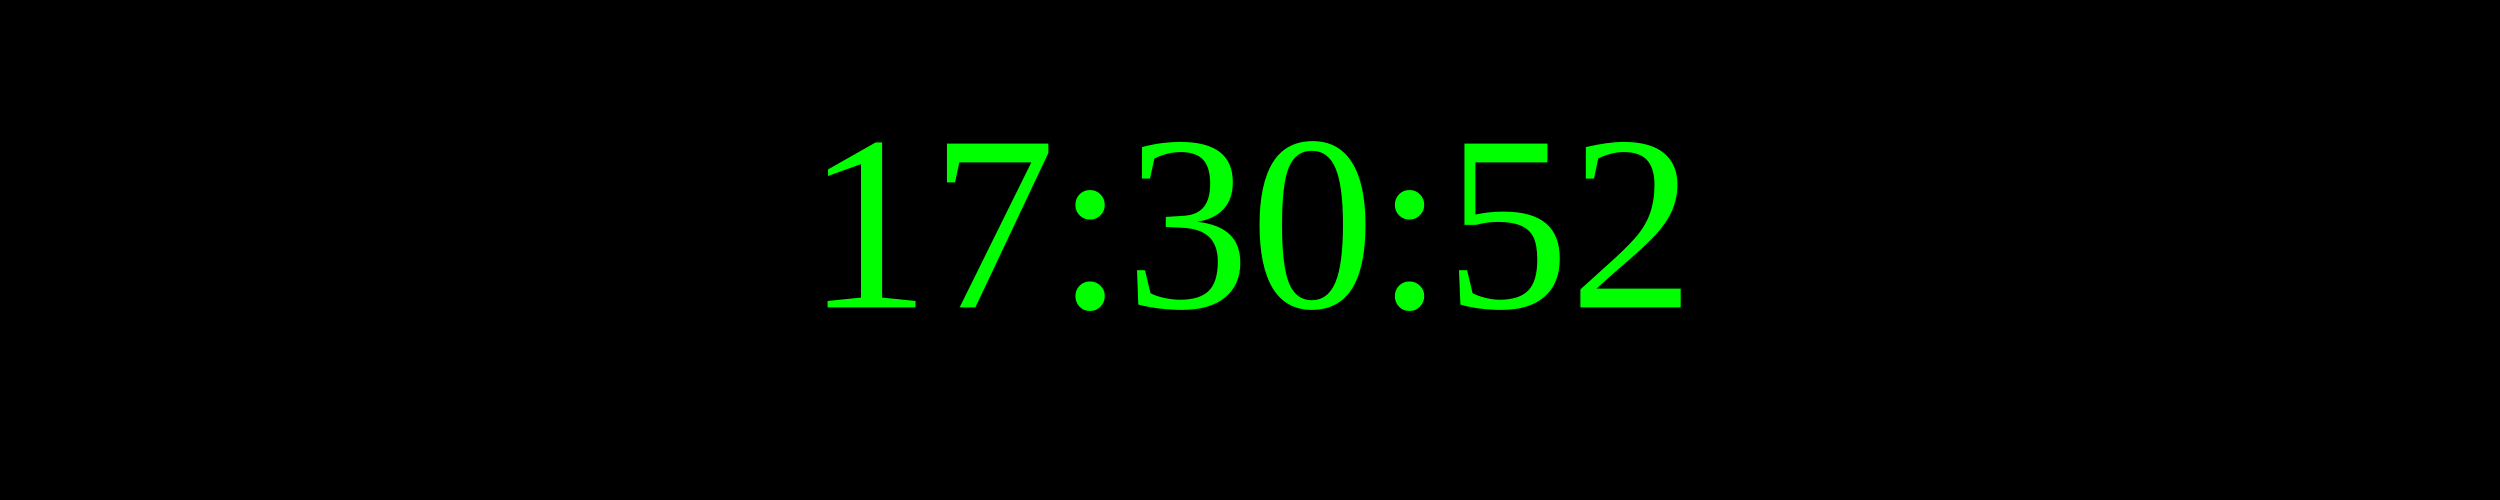
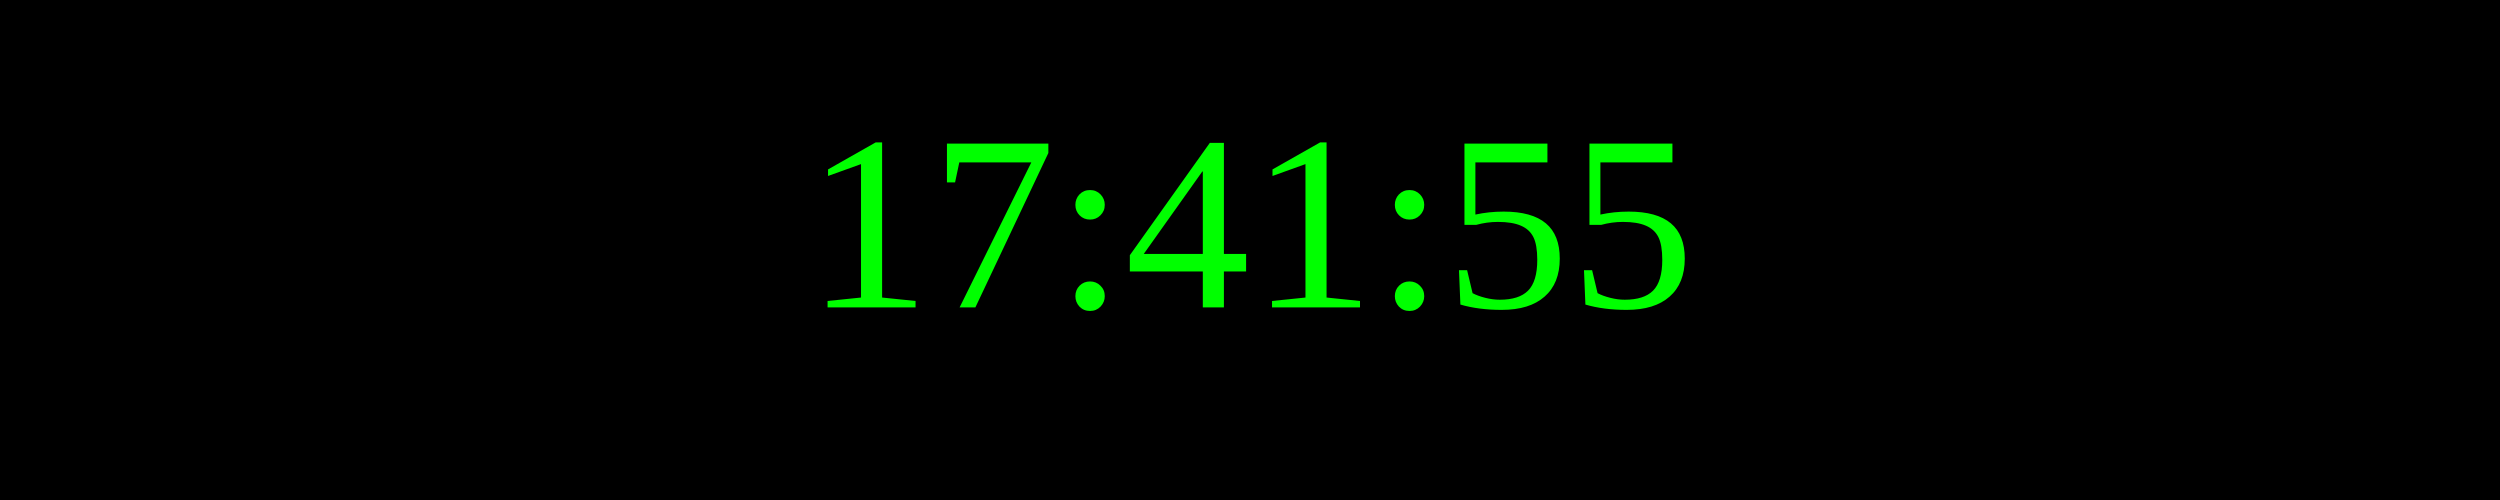
<svg xmlns="http://www.w3.org/2000/svg" width="250" height="50">
  <rect width="100%" height="100%" fill="black" />
  <text x="50%" y="50%" font-size="25" fill="lime" text-anchor="middle" dominant-baseline="middle">
- 17:30:52
+ 17:41:55
</text>
</svg>
